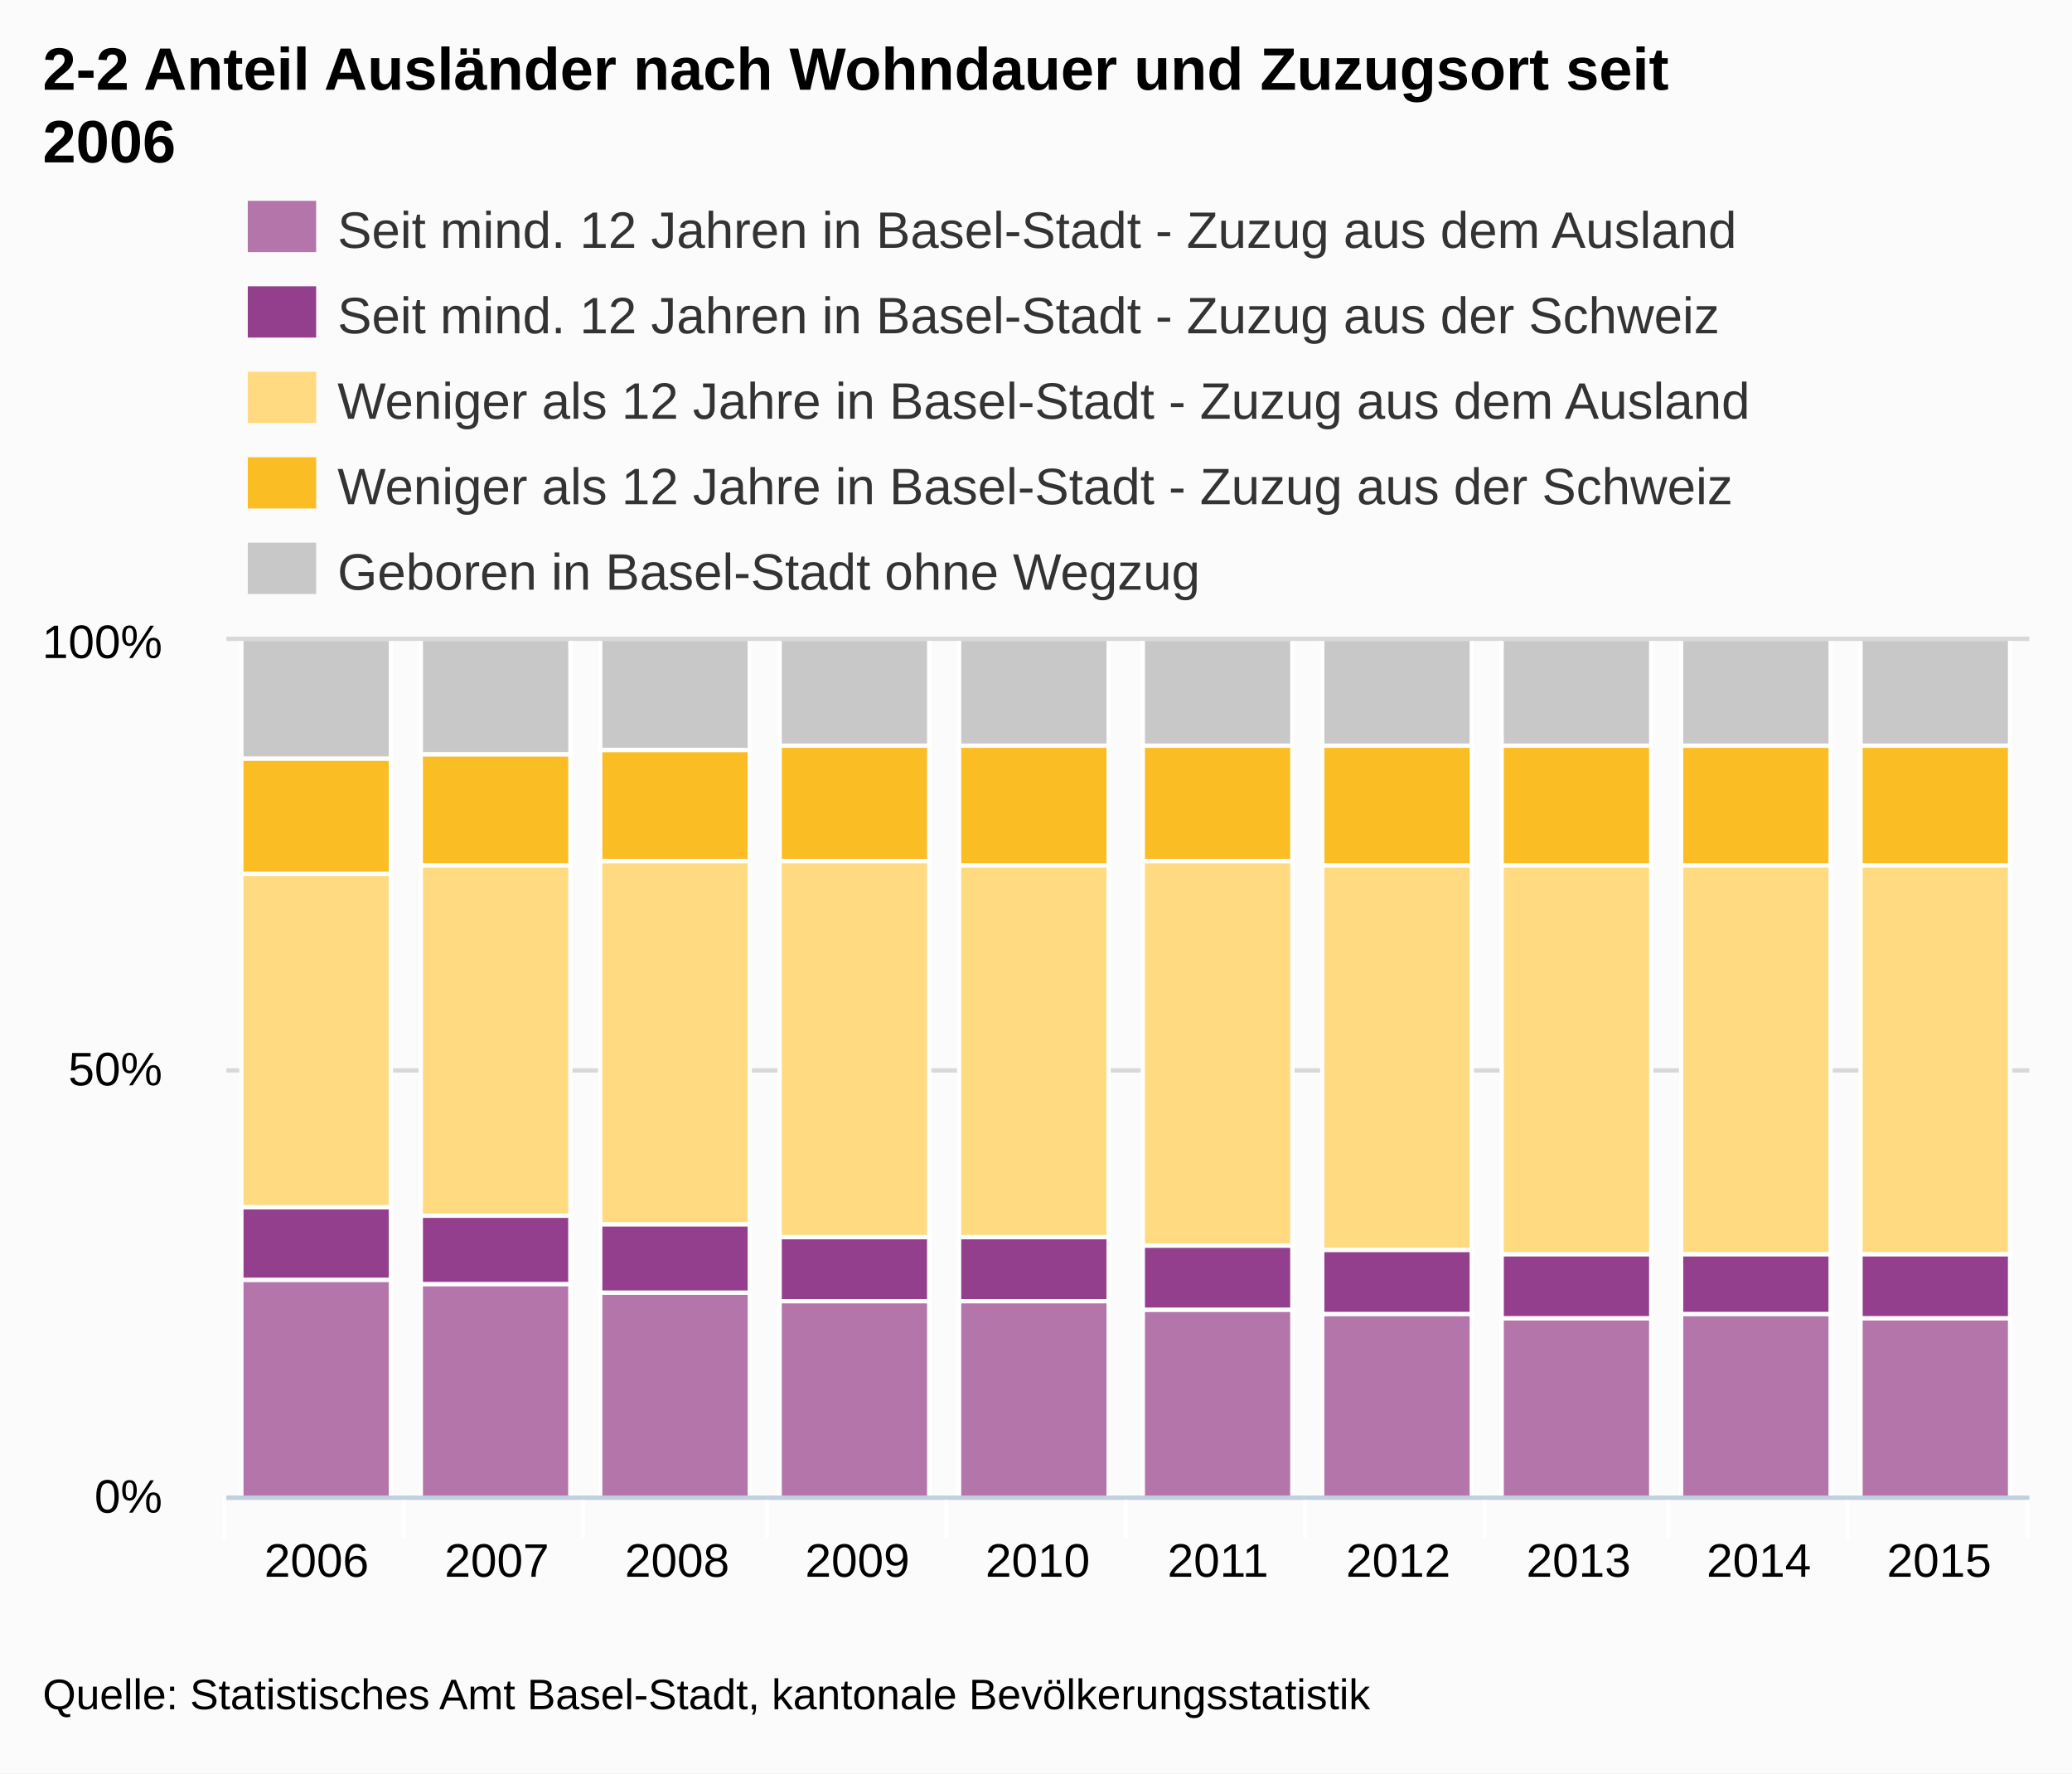
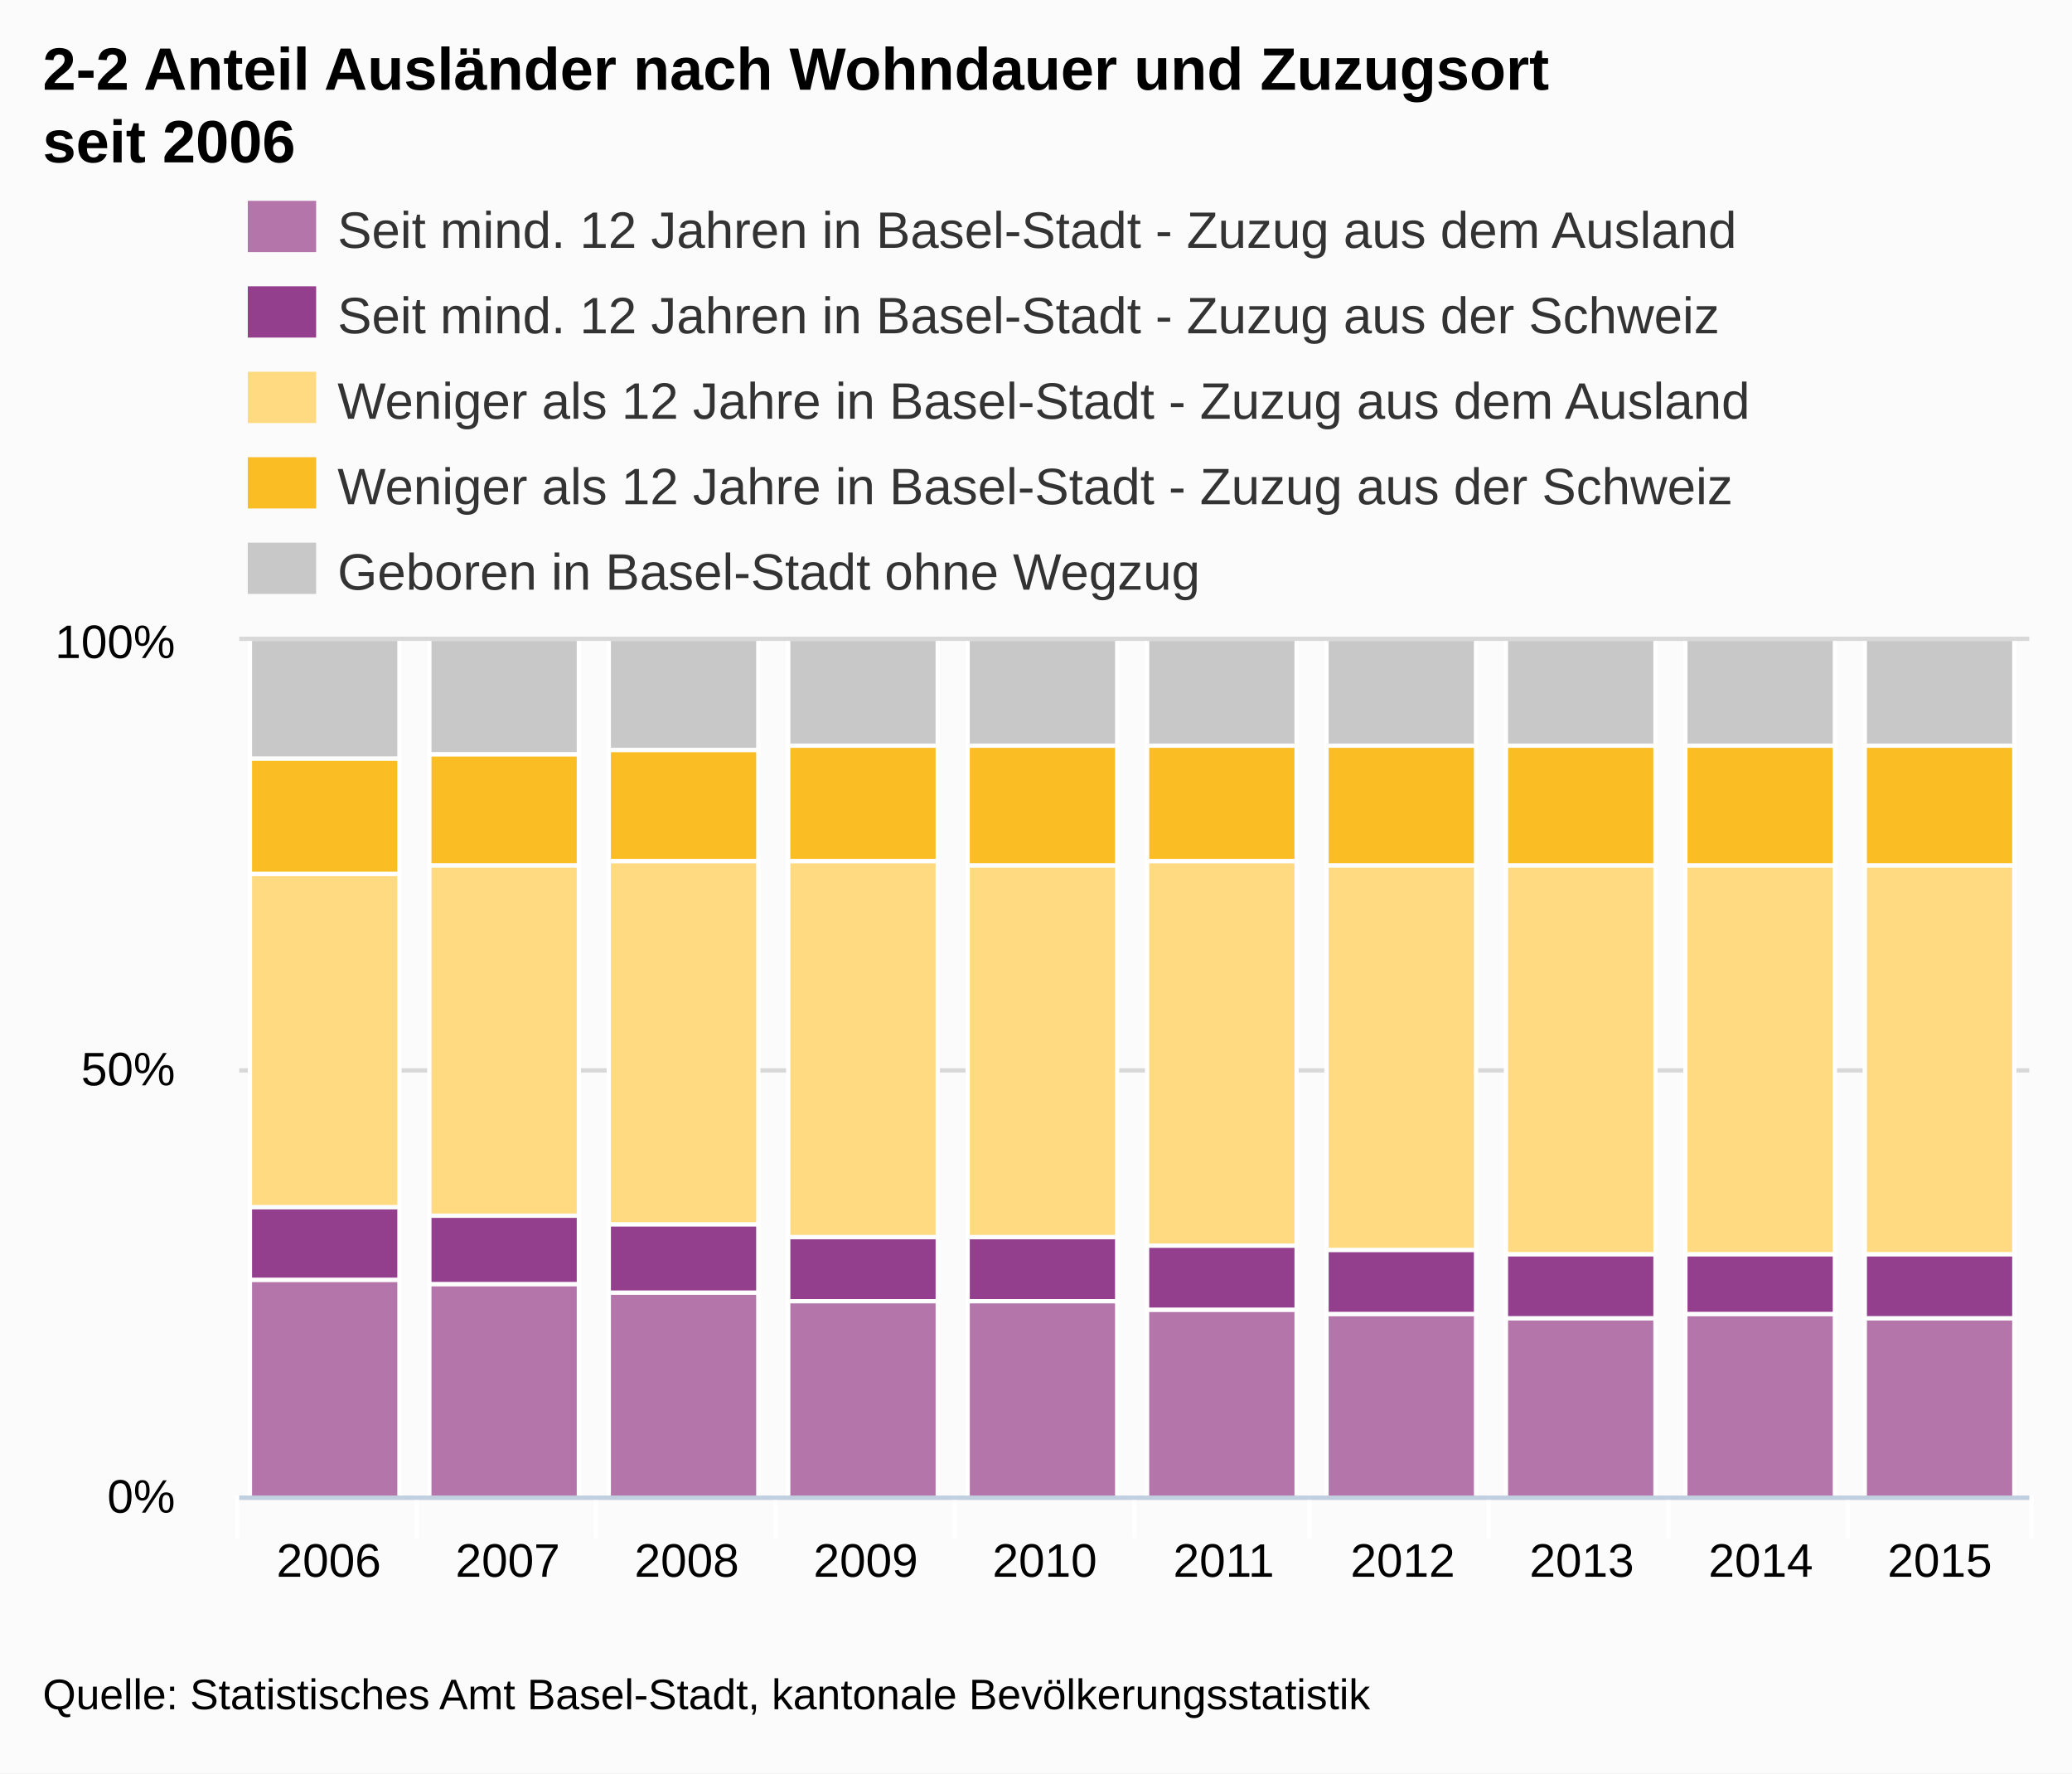
<svg xmlns="http://www.w3.org/2000/svg" version="1.1" style="font-family:Arial;font-size:12px;" viewBox="0 0 485 415">
  <defs>
    <clipPath id="highcharts-1">
-       <rect x="0" y="0" width="422" height="200" />
+       <rect x="0" y="0" width="419" height="200" />
    </clipPath>
  </defs>
  <rect x="0" y="0" width="485" height="415" fill="#fbfbfb" class=" highcharts-background" />
  <g class="highcharts-grid" />
  <g class="highcharts-grid">
-     <path fill="none" d="M 53 350.5 L 475 350.5" stroke="#D8D8D8" stroke-width="1" opacity="1" />
-     <path fill="none" d="M 53 250.5 L 475 250.5" stroke="#D8D8D8" stroke-width="1" opacity="1" />
-     <path fill="none" d="M 53 149.5 L 475 149.5" stroke="#D8D8D8" stroke-width="1" opacity="1" />
+     <path fill="none" d="M 56 350.5 L 475 350.5" stroke="#D8D8D8" stroke-width="1" opacity="1" />
+     <path fill="none" d="M 56 250.5 L 475 250.5" stroke="#D8D8D8" stroke-width="1" opacity="1" />
+     <path fill="none" d="M 56 149.5 L 475 149.5" stroke="#D8D8D8" stroke-width="1" opacity="1" />
  </g>
  <g class="highcharts-axis">
-     <path fill="none" d="M 94.5 350 L 94.5 360" stroke="#FFFFFF" stroke-width="1" opacity="1" />
-     <path fill="none" d="M 136.5 350 L 136.5 360" stroke="#FFFFFF" stroke-width="1" opacity="1" />
-     <path fill="none" d="M 179.5 350 L 179.5 360" stroke="#FFFFFF" stroke-width="1" opacity="1" />
-     <path fill="none" d="M 221.5 350 L 221.5 360" stroke="#FFFFFF" stroke-width="1" opacity="1" />
-     <path fill="none" d="M 263.5 350 L 263.5 360" stroke="#FFFFFF" stroke-width="1" opacity="1" />
-     <path fill="none" d="M 305.5 350 L 305.5 360" stroke="#FFFFFF" stroke-width="1" opacity="1" />
-     <path fill="none" d="M 347.5 350 L 347.5 360" stroke="#FFFFFF" stroke-width="1" opacity="1" />
+     <path fill="none" d="M 97.5 350 L 97.5 360" stroke="#FFFFFF" stroke-width="1" opacity="1" />
+     <path fill="none" d="M 139.5 350 L 139.5 360" stroke="#FFFFFF" stroke-width="1" opacity="1" />
+     <path fill="none" d="M 181.5 350 L 181.5 360" stroke="#FFFFFF" stroke-width="1" opacity="1" />
+     <path fill="none" d="M 223.5 350 L 223.5 360" stroke="#FFFFFF" stroke-width="1" opacity="1" />
+     <path fill="none" d="M 265.5 350 L 265.5 360" stroke="#FFFFFF" stroke-width="1" opacity="1" />
+     <path fill="none" d="M 306.5 350 L 306.5 360" stroke="#FFFFFF" stroke-width="1" opacity="1" />
+     <path fill="none" d="M 348.5 350 L 348.5 360" stroke="#FFFFFF" stroke-width="1" opacity="1" />
    <path fill="none" d="M 390.5 350 L 390.5 360" stroke="#FFFFFF" stroke-width="1" opacity="1" />
    <path fill="none" d="M 432.5 350 L 432.5 360" stroke="#FFFFFF" stroke-width="1" opacity="1" />
-     <path fill="none" d="M 474.5 350 L 474.5 360" stroke="#FFFFFF" stroke-width="1" opacity="1" />
-     <path fill="none" d="M 52.5 350 L 52.5 360" stroke="#FFFFFF" stroke-width="1" opacity="1" />
-     <path fill="none" d="M 53 350.5 L 475 350.5" stroke="#C0D0E0" stroke-width="1" />
+     <path fill="none" d="M 475.5 350 L 475.5 360" stroke="#FFFFFF" stroke-width="1" opacity="1" />
+     <path fill="none" d="M 55.5 350 L 55.5 360" stroke="#FFFFFF" stroke-width="1" opacity="1" />
+     <path fill="none" d="M 56 350.5 L 475 350.5" stroke="#C0D0E0" stroke-width="1" />
  </g>
  <g class="highcharts-axis" />
  <g class="highcharts-series-group">
-     <g class="highcharts-series highcharts-series-0 highcharts-tracker" transform="translate(53,150) scale(1 1)" style="" clip-path="url(#highcharts-1)">
-       <rect x="3.5" y="149.5" width="35" height="51" stroke="#FFFFFF" stroke-width="1" fill="#B475AB" rx="0" ry="0" />
-       <rect x="45.5" y="150.5" width="35" height="50" stroke="#FFFFFF" stroke-width="1" fill="#B475AB" rx="0" ry="0" />
-       <rect x="87.5" y="152.5" width="35" height="48" stroke="#FFFFFF" stroke-width="1" fill="#B475AB" rx="0" ry="0" />
-       <rect x="129.5" y="154.5" width="35" height="46" stroke="#FFFFFF" stroke-width="1" fill="#B475AB" rx="0" ry="0" />
-       <rect x="171.5" y="154.5" width="35" height="46" stroke="#FFFFFF" stroke-width="1" fill="#B475AB" rx="0" ry="0" />
-       <rect x="214.5" y="156.5" width="35" height="44" stroke="#FFFFFF" stroke-width="1" fill="#B475AB" rx="0" ry="0" />
-       <rect x="256.5" y="157.5" width="35" height="43" stroke="#FFFFFF" stroke-width="1" fill="#B475AB" rx="0" ry="0" />
-       <rect x="298.5" y="158.5" width="35" height="42" stroke="#FFFFFF" stroke-width="1" fill="#B475AB" rx="0" ry="0" />
-       <rect x="340.5" y="157.5" width="35" height="43" stroke="#FFFFFF" stroke-width="1" fill="#B475AB" rx="0" ry="0" />
-       <rect x="382.5" y="158.5" width="35" height="42" stroke="#FFFFFF" stroke-width="1" fill="#B475AB" rx="0" ry="0" />
+     <g class="highcharts-series highcharts-series-0 highcharts-tracker" transform="translate(56,150) scale(1 1)" style="" clip-path="url(#highcharts-1)">
+       <rect x="2.5" y="149.5" width="35" height="51" stroke="#FFFFFF" stroke-width="1" fill="#B475AB" rx="0" ry="0" />
+       <rect x="44.5" y="150.5" width="35" height="50" stroke="#FFFFFF" stroke-width="1" fill="#B475AB" rx="0" ry="0" />
+       <rect x="86.5" y="152.5" width="35" height="48" stroke="#FFFFFF" stroke-width="1" fill="#B475AB" rx="0" ry="0" />
+       <rect x="128.5" y="154.5" width="35" height="46" stroke="#FFFFFF" stroke-width="1" fill="#B475AB" rx="0" ry="0" />
+       <rect x="170.5" y="154.5" width="35" height="46" stroke="#FFFFFF" stroke-width="1" fill="#B475AB" rx="0" ry="0" />
+       <rect x="212.5" y="156.5" width="35" height="44" stroke="#FFFFFF" stroke-width="1" fill="#B475AB" rx="0" ry="0" />
+       <rect x="254.5" y="157.5" width="35" height="43" stroke="#FFFFFF" stroke-width="1" fill="#B475AB" rx="0" ry="0" />
+       <rect x="296.5" y="158.5" width="35" height="42" stroke="#FFFFFF" stroke-width="1" fill="#B475AB" rx="0" ry="0" />
+       <rect x="338.5" y="157.5" width="35" height="43" stroke="#FFFFFF" stroke-width="1" fill="#B475AB" rx="0" ry="0" />
+       <rect x="380.5" y="158.5" width="35" height="42" stroke="#FFFFFF" stroke-width="1" fill="#B475AB" rx="0" ry="0" />
    </g>
-     <g class="highcharts-markers highcharts-series-0" transform="translate(53,150) scale(1 1)" clip-path="none" />
-     <g class="highcharts-series highcharts-series-1 highcharts-tracker" transform="translate(53,150) scale(1 1)" style="" clip-path="url(#highcharts-1)">
-       <rect x="3.5" y="132.5" width="35" height="17" stroke="#FFFFFF" stroke-width="1" fill="#933F8D" rx="0" ry="0" />
-       <rect x="45.5" y="134.5" width="35" height="16" stroke="#FFFFFF" stroke-width="1" fill="#933F8D" rx="0" ry="0" />
-       <rect x="87.5" y="136.5" width="35" height="16" stroke="#FFFFFF" stroke-width="1" fill="#933F8D" rx="0" ry="0" />
-       <rect x="129.5" y="139.5" width="35" height="15" stroke="#FFFFFF" stroke-width="1" fill="#933F8D" rx="0" ry="0" />
-       <rect x="171.5" y="139.5" width="35" height="15" stroke="#FFFFFF" stroke-width="1" fill="#933F8D" rx="0" ry="0" />
-       <rect x="214.5" y="141.5" width="35" height="15" stroke="#FFFFFF" stroke-width="1" fill="#933F8D" rx="0" ry="0" />
-       <rect x="256.5" y="142.5" width="35" height="15" stroke="#FFFFFF" stroke-width="1" fill="#933F8D" rx="0" ry="0" />
-       <rect x="298.5" y="143.5" width="35" height="15" stroke="#FFFFFF" stroke-width="1" fill="#933F8D" rx="0" ry="0" />
-       <rect x="340.5" y="143.5" width="35" height="14" stroke="#FFFFFF" stroke-width="1" fill="#933F8D" rx="0" ry="0" />
-       <rect x="382.5" y="143.5" width="35" height="15" stroke="#FFFFFF" stroke-width="1" fill="#933F8D" rx="0" ry="0" />
+     <g class="highcharts-markers highcharts-series-0" transform="translate(56,150) scale(1 1)" clip-path="none" />
+     <g class="highcharts-series highcharts-series-1 highcharts-tracker" transform="translate(56,150) scale(1 1)" style="" clip-path="url(#highcharts-1)">
+       <rect x="2.5" y="132.5" width="35" height="17" stroke="#FFFFFF" stroke-width="1" fill="#933F8D" rx="0" ry="0" />
+       <rect x="44.5" y="134.5" width="35" height="16" stroke="#FFFFFF" stroke-width="1" fill="#933F8D" rx="0" ry="0" />
+       <rect x="86.5" y="136.5" width="35" height="16" stroke="#FFFFFF" stroke-width="1" fill="#933F8D" rx="0" ry="0" />
+       <rect x="128.5" y="139.5" width="35" height="15" stroke="#FFFFFF" stroke-width="1" fill="#933F8D" rx="0" ry="0" />
+       <rect x="170.5" y="139.5" width="35" height="15" stroke="#FFFFFF" stroke-width="1" fill="#933F8D" rx="0" ry="0" />
+       <rect x="212.5" y="141.5" width="35" height="15" stroke="#FFFFFF" stroke-width="1" fill="#933F8D" rx="0" ry="0" />
+       <rect x="254.5" y="142.5" width="35" height="15" stroke="#FFFFFF" stroke-width="1" fill="#933F8D" rx="0" ry="0" />
+       <rect x="296.5" y="143.5" width="35" height="15" stroke="#FFFFFF" stroke-width="1" fill="#933F8D" rx="0" ry="0" />
+       <rect x="338.5" y="143.5" width="35" height="14" stroke="#FFFFFF" stroke-width="1" fill="#933F8D" rx="0" ry="0" />
+       <rect x="380.5" y="143.5" width="35" height="15" stroke="#FFFFFF" stroke-width="1" fill="#933F8D" rx="0" ry="0" />
    </g>
-     <g class="highcharts-markers highcharts-series-1" transform="translate(53,150) scale(1 1)" clip-path="none" />
-     <g class="highcharts-series highcharts-series-2 highcharts-tracker" transform="translate(53,150) scale(1 1)" style="" clip-path="url(#highcharts-1)">
-       <rect x="3.5" y="54.5" width="35" height="78" stroke="#FFFFFF" stroke-width="1" fill="#FFDA80" rx="0" ry="0" />
-       <rect x="45.5" y="52.5" width="35" height="82" stroke="#FFFFFF" stroke-width="1" fill="#FFDA80" rx="0" ry="0" />
-       <rect x="87.5" y="51.5" width="35" height="85" stroke="#FFFFFF" stroke-width="1" fill="#FFDA80" rx="0" ry="0" />
-       <rect x="129.5" y="51.5" width="35" height="88" stroke="#FFFFFF" stroke-width="1" fill="#FFDA80" rx="0" ry="0" />
-       <rect x="171.5" y="52.5" width="35" height="87" stroke="#FFFFFF" stroke-width="1" fill="#FFDA80" rx="0" ry="0" />
-       <rect x="214.5" y="51.5" width="35" height="90" stroke="#FFFFFF" stroke-width="1" fill="#FFDA80" rx="0" ry="0" />
-       <rect x="256.5" y="52.5" width="35" height="90" stroke="#FFFFFF" stroke-width="1" fill="#FFDA80" rx="0" ry="0" />
-       <rect x="298.5" y="52.5" width="35" height="91" stroke="#FFFFFF" stroke-width="1" fill="#FFDA80" rx="0" ry="0" />
-       <rect x="340.5" y="52.5" width="35" height="91" stroke="#FFFFFF" stroke-width="1" fill="#FFDA80" rx="0" ry="0" />
-       <rect x="382.5" y="52.5" width="35" height="91" stroke="#FFFFFF" stroke-width="1" fill="#FFDA80" rx="0" ry="0" />
+     <g class="highcharts-markers highcharts-series-1" transform="translate(56,150) scale(1 1)" clip-path="none" />
+     <g class="highcharts-series highcharts-series-2 highcharts-tracker" transform="translate(56,150) scale(1 1)" style="" clip-path="url(#highcharts-1)">
+       <rect x="2.5" y="54.5" width="35" height="78" stroke="#FFFFFF" stroke-width="1" fill="#FFDA80" rx="0" ry="0" />
+       <rect x="44.5" y="52.5" width="35" height="82" stroke="#FFFFFF" stroke-width="1" fill="#FFDA80" rx="0" ry="0" />
+       <rect x="86.5" y="51.5" width="35" height="85" stroke="#FFFFFF" stroke-width="1" fill="#FFDA80" rx="0" ry="0" />
+       <rect x="128.5" y="51.5" width="35" height="88" stroke="#FFFFFF" stroke-width="1" fill="#FFDA80" rx="0" ry="0" />
+       <rect x="170.5" y="52.5" width="35" height="87" stroke="#FFFFFF" stroke-width="1" fill="#FFDA80" rx="0" ry="0" />
+       <rect x="212.5" y="51.5" width="35" height="90" stroke="#FFFFFF" stroke-width="1" fill="#FFDA80" rx="0" ry="0" />
+       <rect x="254.5" y="52.5" width="35" height="90" stroke="#FFFFFF" stroke-width="1" fill="#FFDA80" rx="0" ry="0" />
+       <rect x="296.5" y="52.5" width="35" height="91" stroke="#FFFFFF" stroke-width="1" fill="#FFDA80" rx="0" ry="0" />
+       <rect x="338.5" y="52.5" width="35" height="91" stroke="#FFFFFF" stroke-width="1" fill="#FFDA80" rx="0" ry="0" />
+       <rect x="380.5" y="52.5" width="35" height="91" stroke="#FFFFFF" stroke-width="1" fill="#FFDA80" rx="0" ry="0" />
    </g>
-     <g class="highcharts-markers highcharts-series-2" transform="translate(53,150) scale(1 1)" clip-path="none" />
-     <g class="highcharts-series highcharts-series-3 highcharts-tracker" transform="translate(53,150) scale(1 1)" style="" clip-path="url(#highcharts-1)">
-       <rect x="3.5" y="27.5" width="35" height="27" stroke="#FFFFFF" stroke-width="1" fill="#FABD24" rx="0" ry="0" />
-       <rect x="45.5" y="26.5" width="35" height="26" stroke="#FFFFFF" stroke-width="1" fill="#FABD24" rx="0" ry="0" />
-       <rect x="87.5" y="25.5" width="35" height="26" stroke="#FFFFFF" stroke-width="1" fill="#FABD24" rx="0" ry="0" />
-       <rect x="129.5" y="24.5" width="35" height="27" stroke="#FFFFFF" stroke-width="1" fill="#FABD24" rx="0" ry="0" />
-       <rect x="171.5" y="24.5" width="35" height="28" stroke="#FFFFFF" stroke-width="1" fill="#FABD24" rx="0" ry="0" />
-       <rect x="214.5" y="24.5" width="35" height="27" stroke="#FFFFFF" stroke-width="1" fill="#FABD24" rx="0" ry="0" />
-       <rect x="256.5" y="24.5" width="35" height="28" stroke="#FFFFFF" stroke-width="1" fill="#FABD24" rx="0" ry="0" />
-       <rect x="298.5" y="24.5" width="35" height="28" stroke="#FFFFFF" stroke-width="1" fill="#FABD24" rx="0" ry="0" />
-       <rect x="340.5" y="24.5" width="35" height="28" stroke="#FFFFFF" stroke-width="1" fill="#FABD24" rx="0" ry="0" />
-       <rect x="382.5" y="24.5" width="35" height="28" stroke="#FFFFFF" stroke-width="1" fill="#FABD24" rx="0" ry="0" />
+     <g class="highcharts-markers highcharts-series-2" transform="translate(56,150) scale(1 1)" clip-path="none" />
+     <g class="highcharts-series highcharts-series-3 highcharts-tracker" transform="translate(56,150) scale(1 1)" style="" clip-path="url(#highcharts-1)">
+       <rect x="2.5" y="27.5" width="35" height="27" stroke="#FFFFFF" stroke-width="1" fill="#FABD24" rx="0" ry="0" />
+       <rect x="44.5" y="26.5" width="35" height="26" stroke="#FFFFFF" stroke-width="1" fill="#FABD24" rx="0" ry="0" />
+       <rect x="86.5" y="25.5" width="35" height="26" stroke="#FFFFFF" stroke-width="1" fill="#FABD24" rx="0" ry="0" />
+       <rect x="128.5" y="24.5" width="35" height="27" stroke="#FFFFFF" stroke-width="1" fill="#FABD24" rx="0" ry="0" />
+       <rect x="170.5" y="24.5" width="35" height="28" stroke="#FFFFFF" stroke-width="1" fill="#FABD24" rx="0" ry="0" />
+       <rect x="212.5" y="24.5" width="35" height="27" stroke="#FFFFFF" stroke-width="1" fill="#FABD24" rx="0" ry="0" />
+       <rect x="254.5" y="24.5" width="35" height="28" stroke="#FFFFFF" stroke-width="1" fill="#FABD24" rx="0" ry="0" />
+       <rect x="296.5" y="24.5" width="35" height="28" stroke="#FFFFFF" stroke-width="1" fill="#FABD24" rx="0" ry="0" />
+       <rect x="338.5" y="24.5" width="35" height="28" stroke="#FFFFFF" stroke-width="1" fill="#FABD24" rx="0" ry="0" />
+       <rect x="380.5" y="24.5" width="35" height="28" stroke="#FFFFFF" stroke-width="1" fill="#FABD24" rx="0" ry="0" />
    </g>
-     <g class="highcharts-markers highcharts-series-3" transform="translate(53,150) scale(1 1)" clip-path="none" />
-     <g class="highcharts-series highcharts-series-4 highcharts-tracker" transform="translate(53,150) scale(1 1)" style="" clip-path="url(#highcharts-1)">
-       <rect x="3.5" y="-0.5" width="35" height="28" stroke="#FFFFFF" stroke-width="1" fill="#C8C8C8" rx="0" ry="0" />
-       <rect x="45.5" y="-0.5" width="35" height="27" stroke="#FFFFFF" stroke-width="1" fill="#C8C8C8" rx="0" ry="0" />
-       <rect x="87.5" y="-0.5" width="35" height="26" stroke="#FFFFFF" stroke-width="1" fill="#C8C8C8" rx="0" ry="0" />
-       <rect x="129.5" y="-0.5" width="35" height="25" stroke="#FFFFFF" stroke-width="1" fill="#C8C8C8" rx="0" ry="0" />
-       <rect x="171.5" y="-0.5" width="35" height="25" stroke="#FFFFFF" stroke-width="1" fill="#C8C8C8" rx="0" ry="0" />
-       <rect x="214.5" y="-0.5" width="35" height="25" stroke="#FFFFFF" stroke-width="1" fill="#C8C8C8" rx="0" ry="0" />
-       <rect x="256.5" y="-0.5" width="35" height="25" stroke="#FFFFFF" stroke-width="1" fill="#C8C8C8" rx="0" ry="0" />
-       <rect x="298.5" y="-0.5" width="35" height="25" stroke="#FFFFFF" stroke-width="1" fill="#C8C8C8" rx="0" ry="0" />
-       <rect x="340.5" y="-0.5" width="35" height="25" stroke="#FFFFFF" stroke-width="1" fill="#C8C8C8" rx="0" ry="0" />
-       <rect x="382.5" y="-0.5" width="35" height="25" stroke="#FFFFFF" stroke-width="1" fill="#C8C8C8" rx="0" ry="0" />
+     <g class="highcharts-markers highcharts-series-3" transform="translate(56,150) scale(1 1)" clip-path="none" />
+     <g class="highcharts-series highcharts-series-4 highcharts-tracker" transform="translate(56,150) scale(1 1)" style="" clip-path="url(#highcharts-1)">
+       <rect x="2.5" y="-0.5" width="35" height="28" stroke="#FFFFFF" stroke-width="1" fill="#C8C8C8" rx="0" ry="0" />
+       <rect x="44.5" y="-0.5" width="35" height="27" stroke="#FFFFFF" stroke-width="1" fill="#C8C8C8" rx="0" ry="0" />
+       <rect x="86.5" y="-0.5" width="35" height="26" stroke="#FFFFFF" stroke-width="1" fill="#C8C8C8" rx="0" ry="0" />
+       <rect x="128.5" y="-0.5" width="35" height="25" stroke="#FFFFFF" stroke-width="1" fill="#C8C8C8" rx="0" ry="0" />
+       <rect x="170.5" y="-0.5" width="35" height="25" stroke="#FFFFFF" stroke-width="1" fill="#C8C8C8" rx="0" ry="0" />
+       <rect x="212.5" y="-0.5" width="35" height="25" stroke="#FFFFFF" stroke-width="1" fill="#C8C8C8" rx="0" ry="0" />
+       <rect x="254.5" y="-0.5" width="35" height="25" stroke="#FFFFFF" stroke-width="1" fill="#C8C8C8" rx="0" ry="0" />
+       <rect x="296.5" y="-0.5" width="35" height="25" stroke="#FFFFFF" stroke-width="1" fill="#C8C8C8" rx="0" ry="0" />
+       <rect x="338.5" y="-0.5" width="35" height="25" stroke="#FFFFFF" stroke-width="1" fill="#C8C8C8" rx="0" ry="0" />
+       <rect x="380.5" y="-0.5" width="35" height="25" stroke="#FFFFFF" stroke-width="1" fill="#C8C8C8" rx="0" ry="0" />
    </g>
-     <g class="highcharts-markers highcharts-series-4" transform="translate(53,150) scale(1 1)" clip-path="none" />
+     <g class="highcharts-markers highcharts-series-4" transform="translate(56,150) scale(1 1)" clip-path="none" />
  </g>
  <text x="10" text-anchor="start" class="highcharts-title" style="color:#000000;font-size:14px;font-weight:bold;fill:#000000;width:421px;" y="21">
-     <tspan>2-2 Anteil Ausländer nach Wohndauer und Zuzugsort seit</tspan>
-     <tspan dy="17" x="10">2006</tspan>
+     <tspan>2-2 Anteil Ausländer nach Wohndauer und Zuzugsort</tspan>
+     <tspan dy="17" x="10">seit 2006</tspan>
  </text>
  <g class="highcharts-legend" transform="translate(50,40)">
    <g>
      <g>
        <g class="highcharts-legend-item" transform="translate(8,3)">
          <text x="21" style="color:#333333;font-size:12px;font-weight:normal;cursor:pointer;fill:#333333;" text-anchor="start" y="15">
            <tspan>Seit mind. 12 Jahren in Basel-Stadt - Zuzug aus dem Ausland</tspan>
          </text>
          <rect x="0" y="4" width="16" height="12" fill="#B475AB" />
        </g>
        <g class="highcharts-legend-item" transform="translate(8,23)">
          <text x="21" y="15" style="color:#333333;font-size:12px;font-weight:normal;cursor:pointer;fill:#333333;" text-anchor="start">
            <tspan>Seit mind. 12 Jahren in Basel-Stadt - Zuzug aus der Schweiz</tspan>
          </text>
          <rect x="0" y="4" width="16" height="12" fill="#933F8D" />
        </g>
        <g class="highcharts-legend-item" transform="translate(8,43)">
          <text x="21" y="15" style="color:#333333;font-size:12px;font-weight:normal;cursor:pointer;fill:#333333;" text-anchor="start">
            <tspan>Weniger als 12 Jahre in Basel-Stadt - Zuzug aus dem Ausland</tspan>
          </text>
          <rect x="0" y="4" width="16" height="12" fill="#FFDA80" />
        </g>
        <g class="highcharts-legend-item" transform="translate(8,63)">
          <text x="21" y="15" style="color:#333333;font-size:12px;font-weight:normal;cursor:pointer;fill:#333333;" text-anchor="start">
            <tspan>Weniger als 12 Jahre in Basel-Stadt - Zuzug aus der Schweiz</tspan>
          </text>
          <rect x="0" y="4" width="16" height="12" fill="#FABD24" />
        </g>
        <g class="highcharts-legend-item" transform="translate(8,83)">
          <text x="21" y="15" style="color:#333333;font-size:12px;font-weight:normal;cursor:pointer;fill:#333333;" text-anchor="start">
            <tspan>Geboren in Basel-Stadt ohne Wegzug</tspan>
          </text>
          <rect x="0" y="4" width="16" height="12" fill="#C8C8C8" />
        </g>
      </g>
    </g>
  </g>
  <g class="highcharts-axis-labels highcharts-xaxis-labels">
-     <text x="74.1" style="color:#000000;cursor:default;font-size:11px;fill:#000000;" text-anchor="middle" transform="translate(0,0)" y="369" opacity="1">2006</text>
-     <text x="116.3" style="color:#000000;cursor:default;font-size:11px;fill:#000000;" text-anchor="middle" transform="translate(0,0)" y="369" opacity="1">2007</text>
-     <text x="158.5" style="color:#000000;cursor:default;font-size:11px;fill:#000000;" text-anchor="middle" transform="translate(0,0)" y="369" opacity="1">2008</text>
-     <text x="200.7" style="color:#000000;cursor:default;font-size:11px;fill:#000000;" text-anchor="middle" transform="translate(0,0)" y="369" opacity="1">2009</text>
-     <text x="242.9" style="color:#000000;cursor:default;font-size:11px;fill:#000000;" text-anchor="middle" transform="translate(0,0)" y="369" opacity="1">2010</text>
-     <text x="285.1" style="color:#000000;cursor:default;font-size:11px;fill:#000000;" text-anchor="middle" transform="translate(0,0)" y="369" opacity="1">2011</text>
-     <text x="327.3" style="color:#000000;cursor:default;font-size:11px;fill:#000000;" text-anchor="middle" transform="translate(0,0)" y="369" opacity="1">2012</text>
-     <text x="369.5" style="color:#000000;cursor:default;font-size:11px;fill:#000000;" text-anchor="middle" transform="translate(0,0)" y="369" opacity="1">2013</text>
-     <text x="411.7" style="color:#000000;cursor:default;font-size:11px;fill:#000000;" text-anchor="middle" transform="translate(0,0)" y="369" opacity="1">2014</text>
-     <text x="453.9" style="color:#000000;cursor:default;font-size:11px;fill:#000000;" text-anchor="middle" transform="translate(0,0)" y="369" opacity="1">2015</text>
+     <text x="76.95" style="color:#000000;cursor:default;font-size:11px;fill:#000000;" text-anchor="middle" transform="translate(0,0)" y="369" opacity="1">2006</text>
+     <text x="118.85" style="color:#000000;cursor:default;font-size:11px;fill:#000000;" text-anchor="middle" transform="translate(0,0)" y="369" opacity="1">2007</text>
+     <text x="160.75" style="color:#000000;cursor:default;font-size:11px;fill:#000000;" text-anchor="middle" transform="translate(0,0)" y="369" opacity="1">2008</text>
+     <text x="202.65" style="color:#000000;cursor:default;font-size:11px;fill:#000000;" text-anchor="middle" transform="translate(0,0)" y="369" opacity="1">2009</text>
+     <text x="244.55" style="color:#000000;cursor:default;font-size:11px;fill:#000000;" text-anchor="middle" transform="translate(0,0)" y="369" opacity="1">2010</text>
+     <text x="286.45" style="color:#000000;cursor:default;font-size:11px;fill:#000000;" text-anchor="middle" transform="translate(0,0)" y="369" opacity="1">2011</text>
+     <text x="328.35" style="color:#000000;cursor:default;font-size:11px;fill:#000000;" text-anchor="middle" transform="translate(0,0)" y="369" opacity="1">2012</text>
+     <text x="370.25" style="color:#000000;cursor:default;font-size:11px;fill:#000000;" text-anchor="middle" transform="translate(0,0)" y="369" opacity="1">2013</text>
+     <text x="412.15" style="color:#000000;cursor:default;font-size:11px;fill:#000000;" text-anchor="middle" transform="translate(0,0)" y="369" opacity="1">2014</text>
+     <text x="454.05" style="color:#000000;cursor:default;font-size:11px;fill:#000000;" text-anchor="middle" transform="translate(0,0)" y="369" opacity="1">2015</text>
  </g>
  <g class="highcharts-axis-labels highcharts-yaxis-labels">
-     <text x="38" style="color:#000000;cursor:default;font-size:11px;fill:#000000;width:150px;text-overflow:clip;" text-anchor="end" transform="translate(0,0)" y="354" opacity="1">
+     <text x="41" style="color:#000000;cursor:default;font-size:11px;fill:#000000;width:150px;text-overflow:clip;" text-anchor="end" transform="translate(0,0)" y="354" opacity="1">
      <tspan>0%</tspan>
    </text>
-     <text x="38" style="color:#000000;cursor:default;font-size:11px;fill:#000000;width:150px;text-overflow:clip;" text-anchor="end" transform="translate(0,0)" y="254" opacity="1">
+     <text x="41" style="color:#000000;cursor:default;font-size:11px;fill:#000000;width:150px;text-overflow:clip;" text-anchor="end" transform="translate(0,0)" y="254" opacity="1">
      <tspan>50%</tspan>
    </text>
-     <text x="38" style="color:#000000;cursor:default;font-size:11px;fill:#000000;width:150px;text-overflow:clip;" text-anchor="end" transform="translate(0,0)" y="154" opacity="1">
+     <text x="41" style="color:#000000;cursor:default;font-size:11px;fill:#000000;width:150px;text-overflow:clip;" text-anchor="end" transform="translate(0,0)" y="154" opacity="1">
      <tspan>100%</tspan>
    </text>
  </g>
-   <g class="highcharts-tooltip" style="cursor:default;padding:0;pointer-events:none;white-space:nowrap;" transform="translate(0,-9000000000)">
+   <g class="highcharts-tooltip" display="none" style="cursor:default;padding:0;pointer-events:none;white-space:nowrap;" transform="translate(0,0)">
    <path fill="none" d="M 3.5 0.5 L 13.5 0.5 C 16.5 0.5 16.5 0.5 16.5 3.5 L 16.5 13.5 C 16.5 16.5 16.5 16.5 13.5 16.5 L 3.5 16.5 C 0.5 16.5 0.5 16.5 0.5 13.5 L 0.5 3.5 C 0.5 0.5 0.5 0.5 3.5 0.5" isShadow="true" stroke="black" stroke-width="5" transform="translate(1, 1)" opacity="0.05" />
    <path fill="none" d="M 3.5 0.5 L 13.5 0.5 C 16.5 0.5 16.5 0.5 16.5 3.5 L 16.5 13.5 C 16.5 16.5 16.5 16.5 13.5 16.5 L 3.5 16.5 C 0.5 16.5 0.5 16.5 0.5 13.5 L 0.5 3.5 C 0.5 0.5 0.5 0.5 3.5 0.5" isShadow="true" stroke="black" stroke-width="3" transform="translate(1, 1)" opacity="0.1" />
    <path fill="none" d="M 3.5 0.5 L 13.5 0.5 C 16.5 0.5 16.5 0.5 16.5 3.5 L 16.5 13.5 C 16.5 16.5 16.5 16.5 13.5 16.5 L 3.5 16.5 C 0.5 16.5 0.5 16.5 0.5 13.5 L 0.5 3.5 C 0.5 0.5 0.5 0.5 3.5 0.5" isShadow="true" stroke="black" stroke-width="1" transform="translate(1, 1)" opacity="0.15" />
    <path fill="rgba(249, 249, 249, .85)" d="M 3.5 0.5 L 13.5 0.5 C 16.5 0.5 16.5 0.5 16.5 3.5 L 16.5 13.5 C 16.5 16.5 16.5 16.5 13.5 16.5 L 3.5 16.5 C 0.5 16.5 0.5 16.5 0.5 13.5 L 0.5 3.5 C 0.5 0.5 0.5 0.5 3.5 0.5" />
    <text x="8" style="font-size:12px;color:#333333;fill:#333333;" y="20" />
  </g>
  <text x="10" text-anchor="start" style="cursor:default;color:#000000;font-size:10px;fill:#000000;" y="400">
    <tspan>Quelle: Statistisches Amt Basel-Stadt, kantonale Bevölkerungsstatistik</tspan>
  </text>
</svg>
